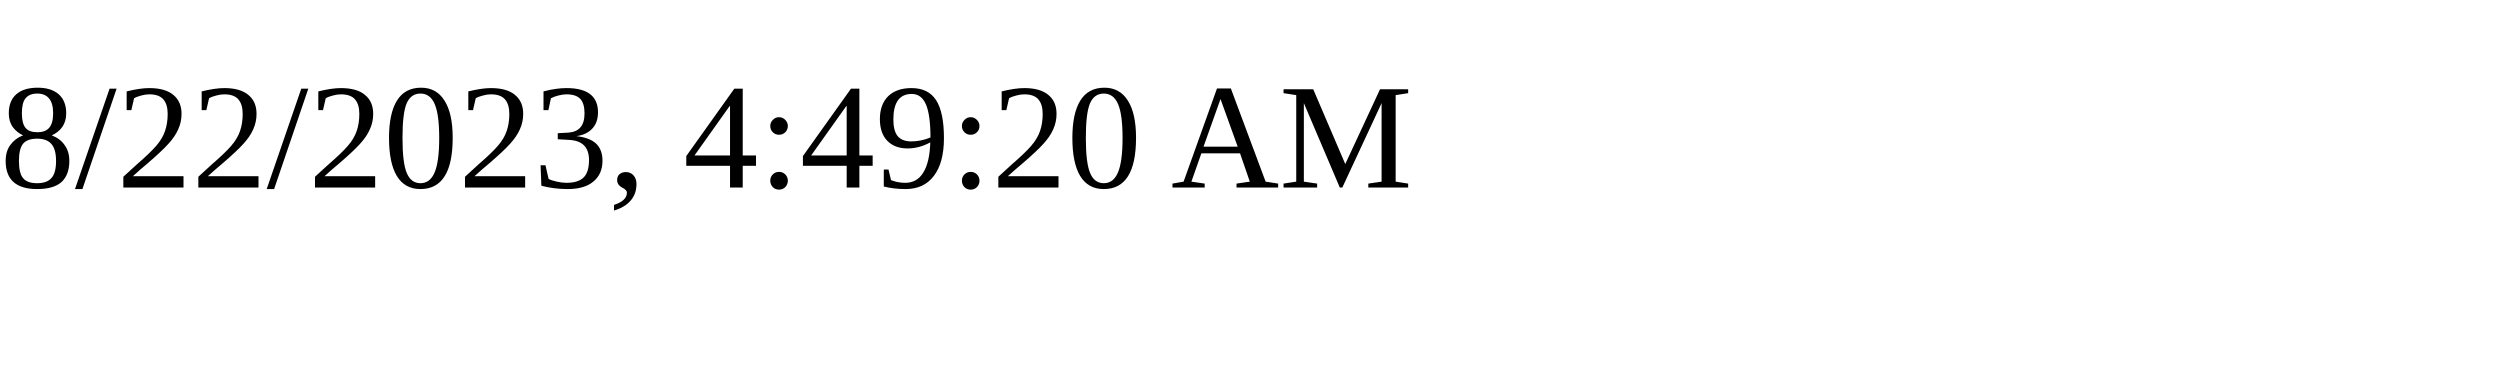
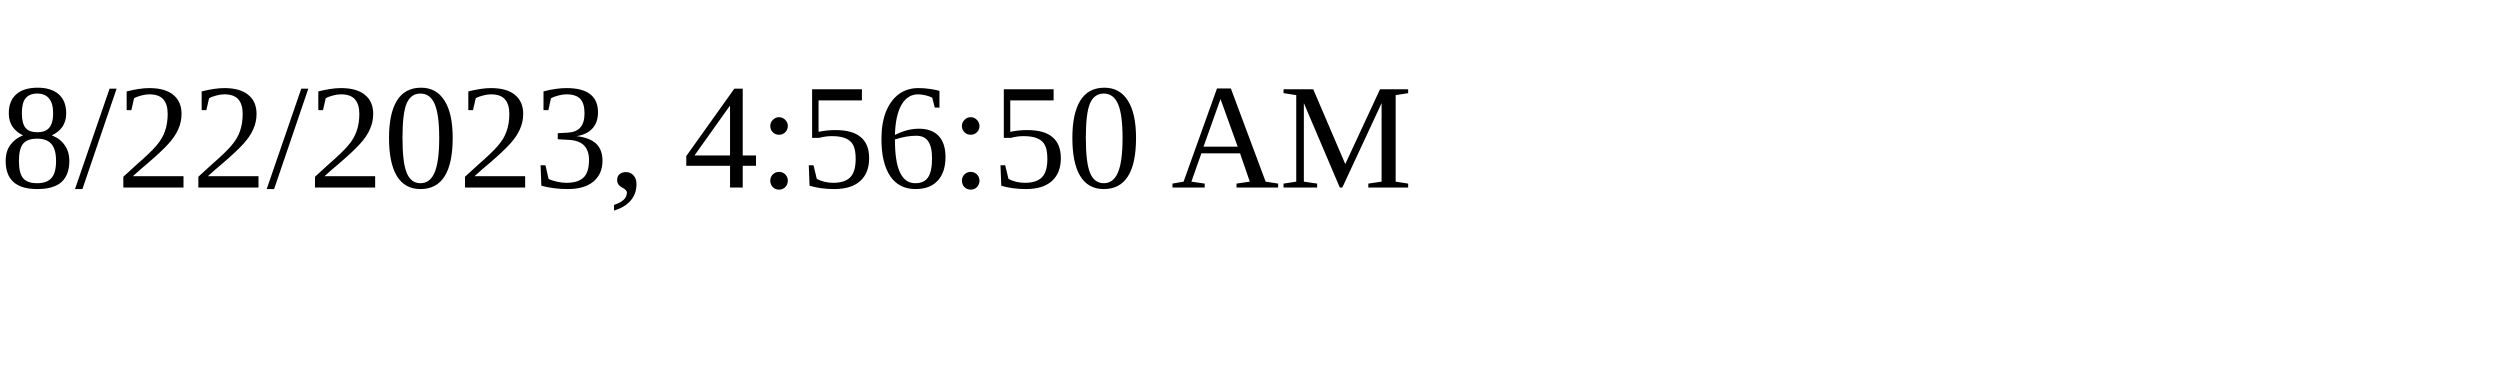
<svg xmlns="http://www.w3.org/2000/svg" height="30" width="200">
-   <text x="0" y="15">8/22/2023, 4:49:20 AM</text>
+   <text x="0" y="15">8/22/2023, 4:56:50 AM</text>
</svg>
